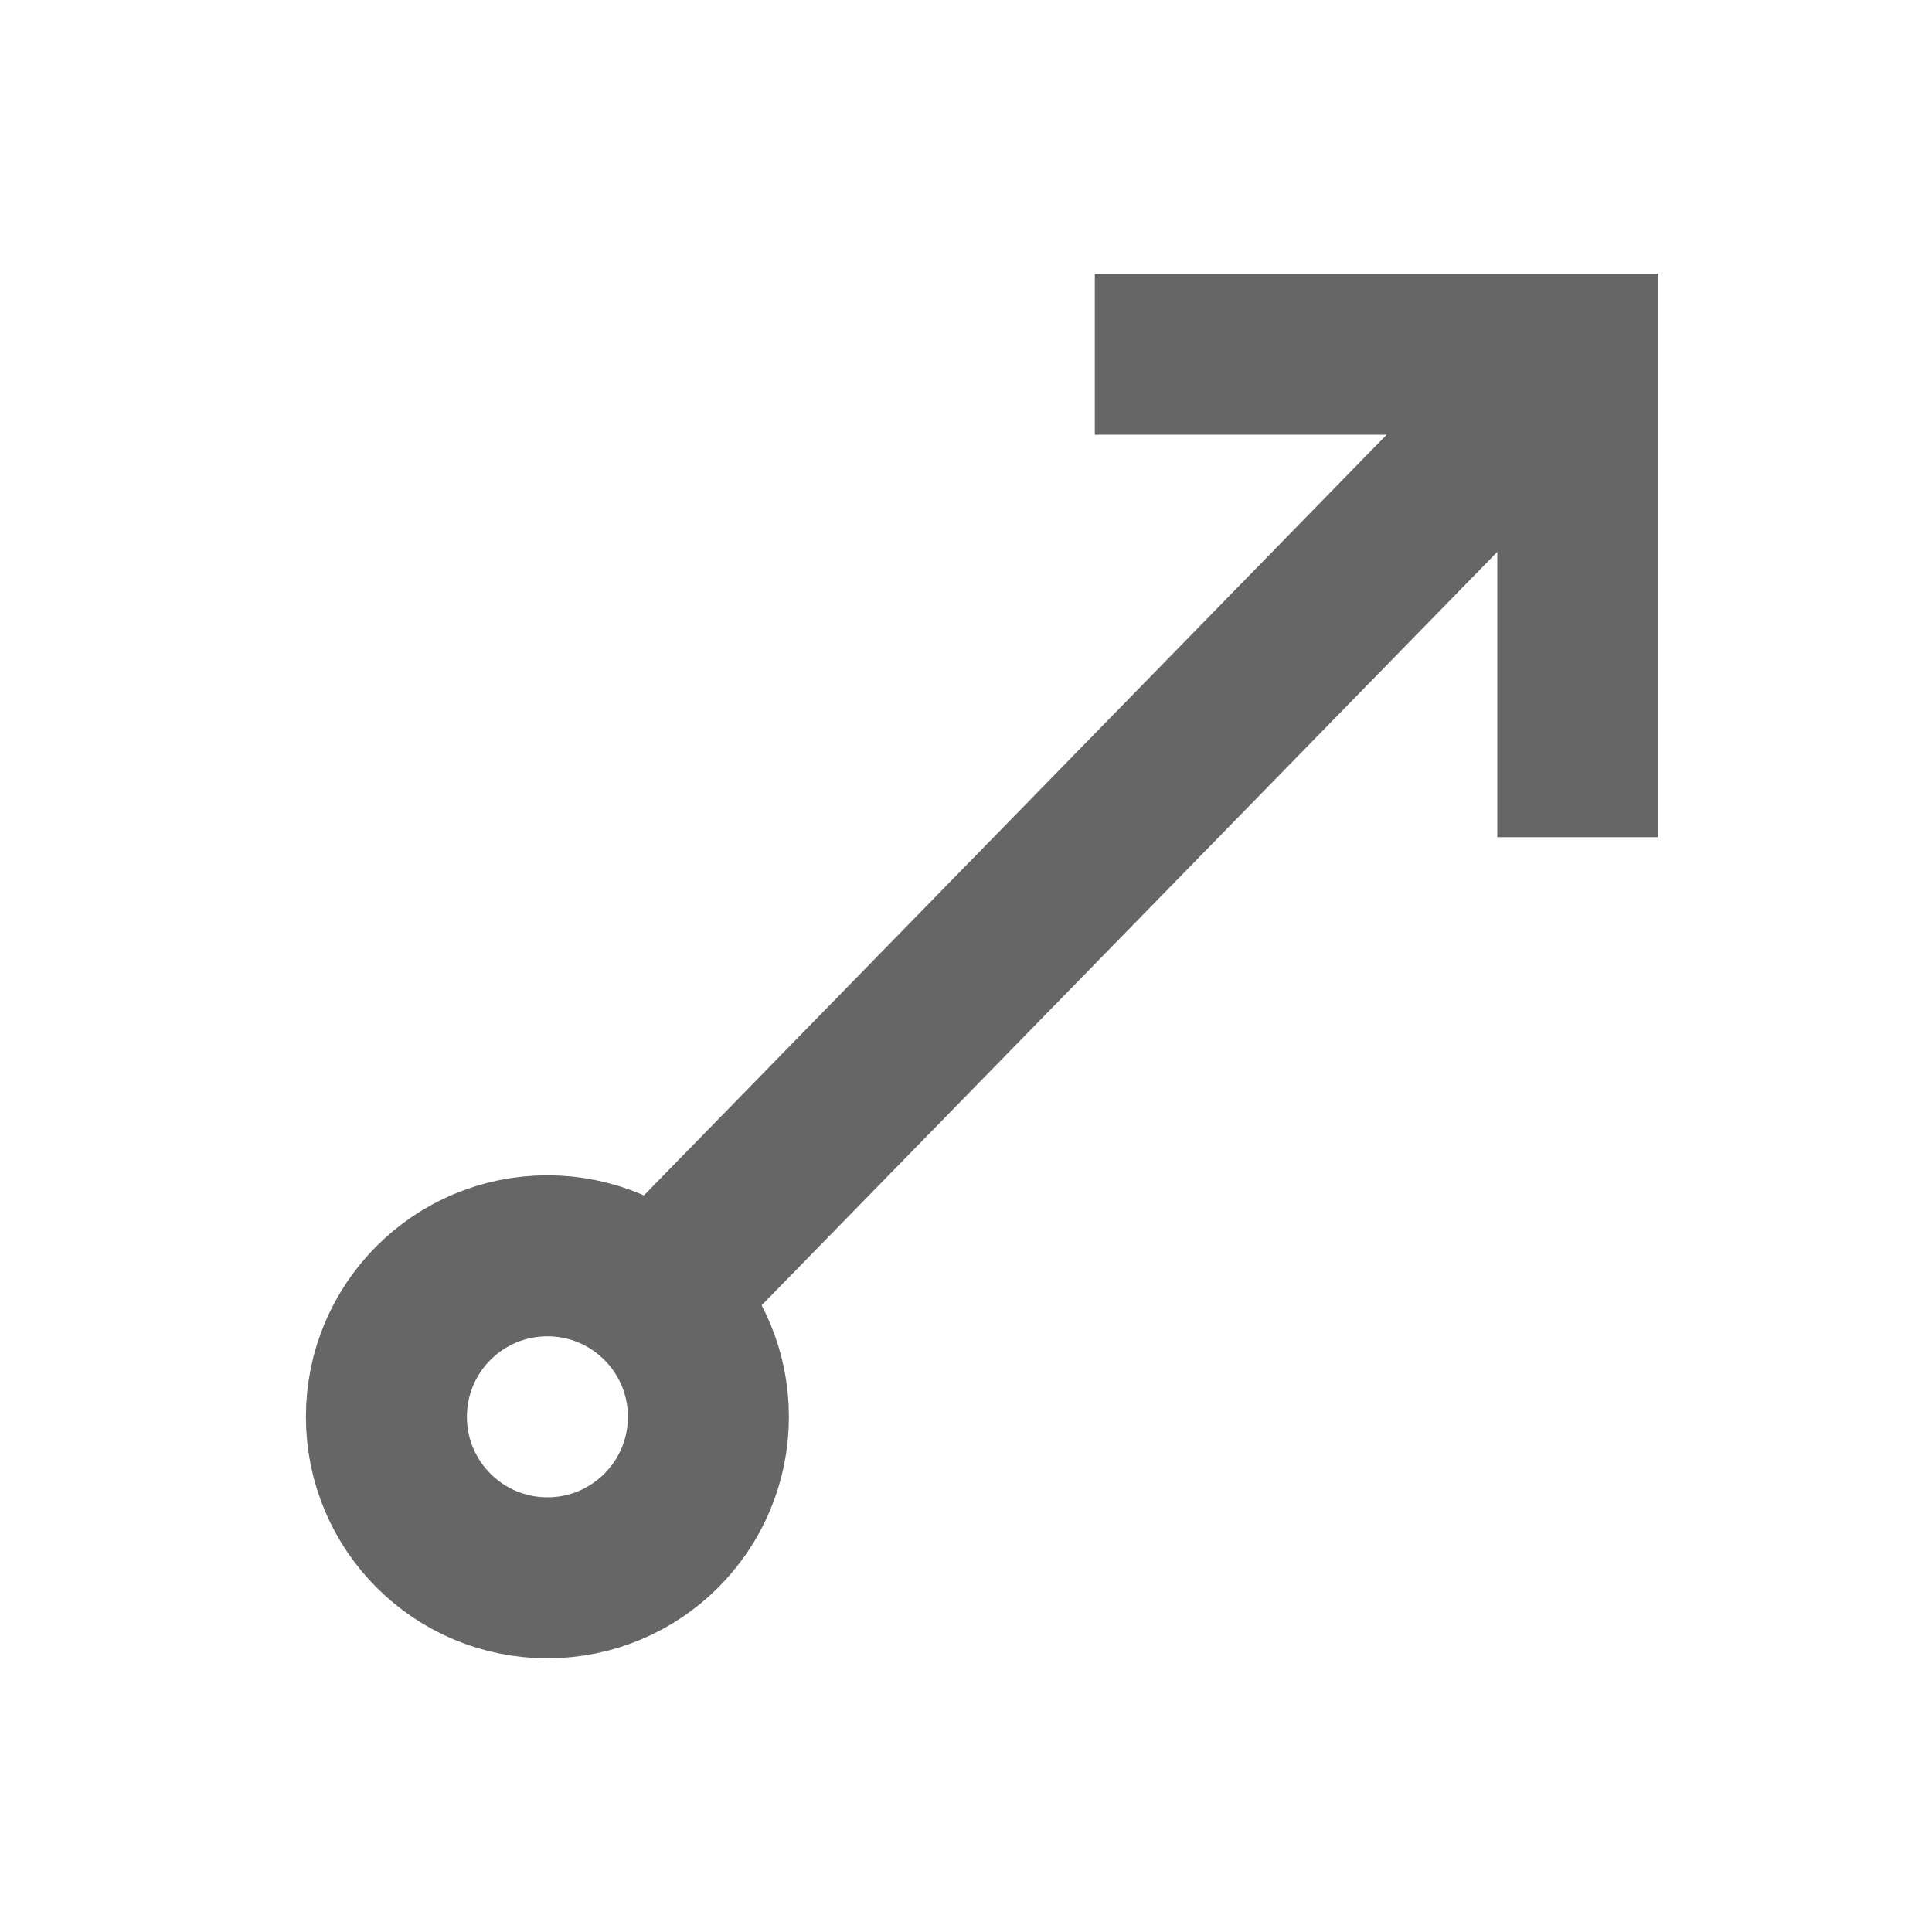
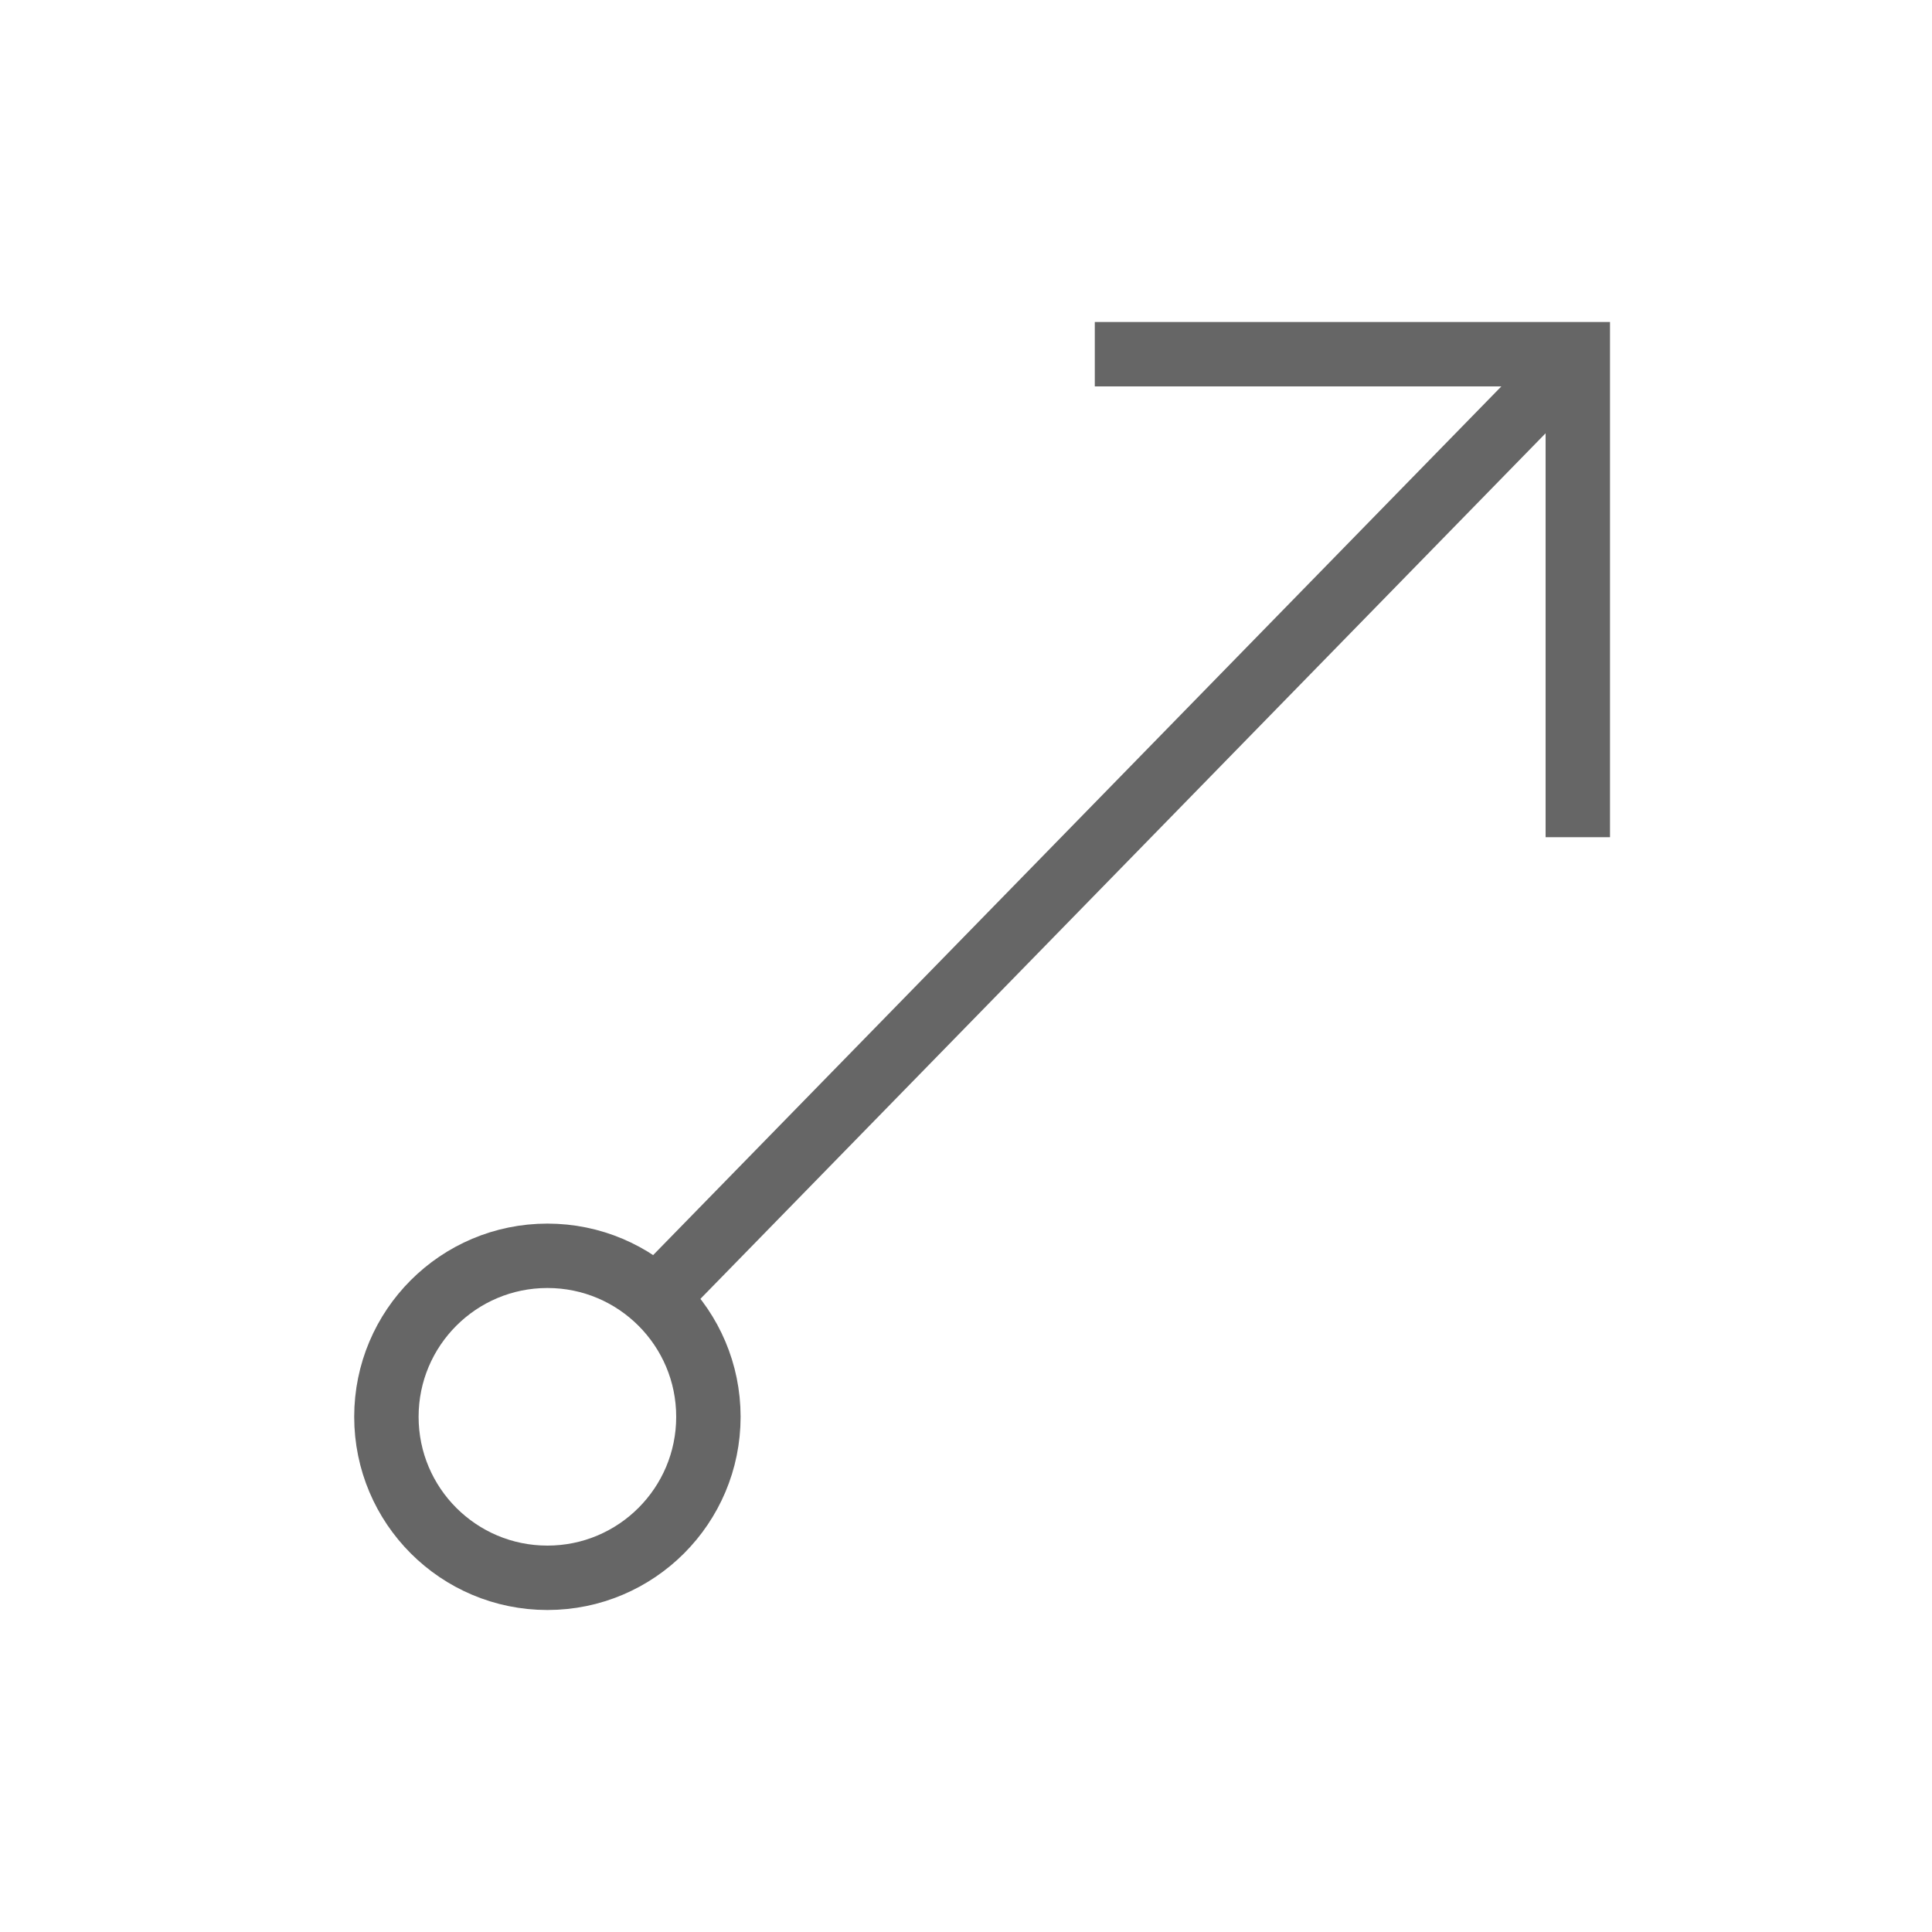
<svg xmlns="http://www.w3.org/2000/svg" version="1.1" id="Layer_1" x="0px" y="0px" viewBox="0 0 60 60" style="enable-background:new 0 0 60 60;" xml:space="preserve">
  <style type="text/css">
- 	.st0{fill:none;stroke:#666666;stroke-width:5;stroke-miterlimit:10;}
+ 	.st0{fill:none;stroke:#666666;stroke-width:2;stroke-miterlimit:10;}
</style>
  <g>
    <polyline class="st0" points="49,26 49,11 34,11  " />
    <line class="st0" x1="20" y1="40.7" x2="49" y2="11" />
    <circle class="st0" cx="17" cy="44" r="5" />
  </g>
</svg>
